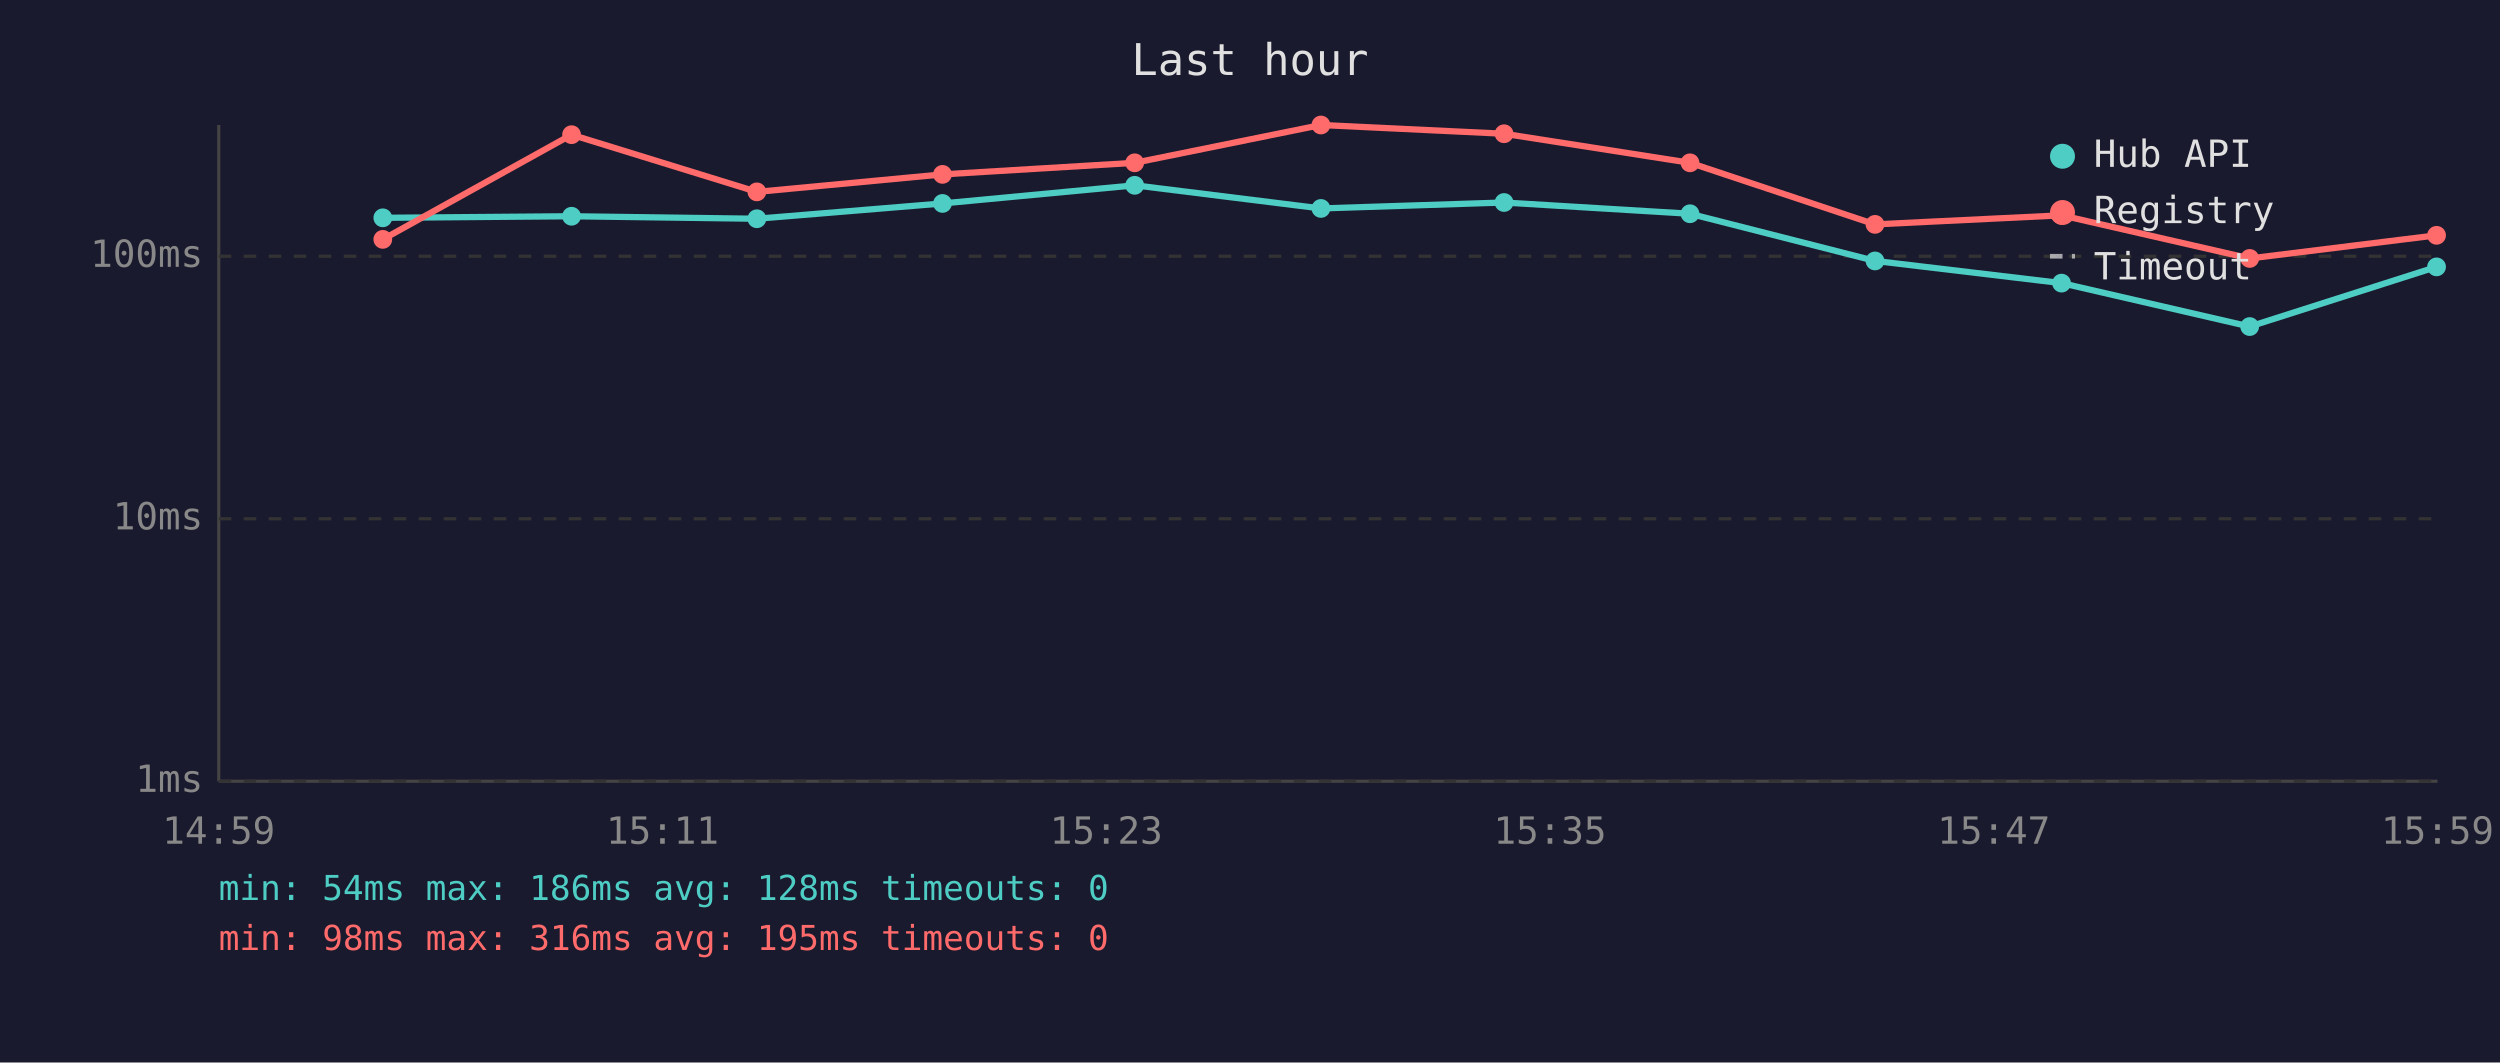
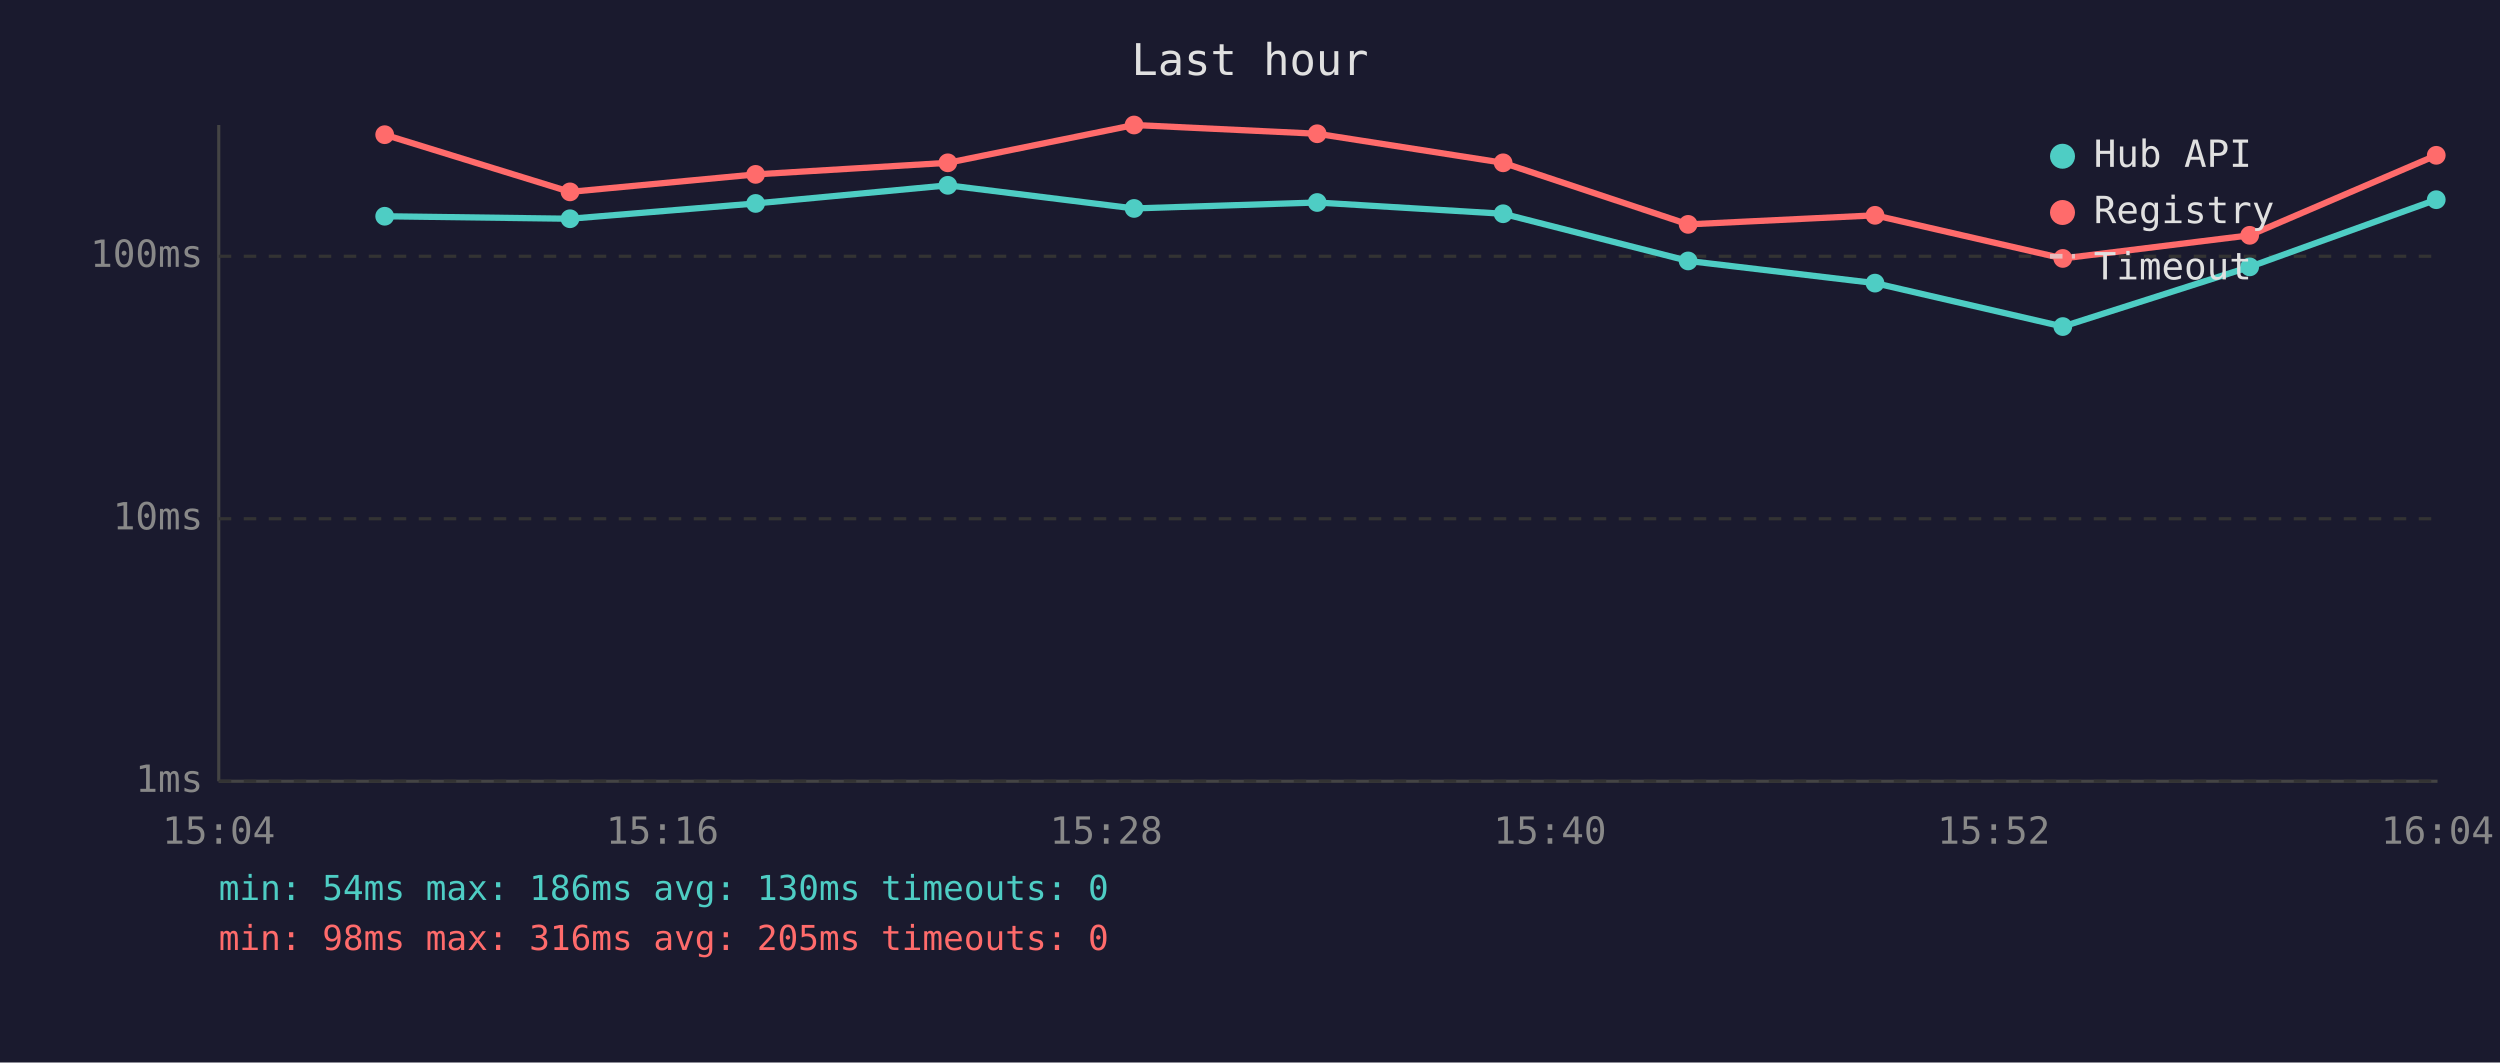
<svg xmlns="http://www.w3.org/2000/svg" viewBox="0 0 800 340" font-family="monospace" font-size="12">
  <rect width="800" height="340" fill="#1a1a2e" />
  <text x="400" y="24" fill="#e0e0e0" font-size="14" text-anchor="middle">Last hour</text>
  <line x1="70" y1="40" x2="70" y2="250" stroke="#444" stroke-width="1" />
  <line x1="70" y1="250" x2="780" y2="250" stroke="#444" stroke-width="1" />
  <line x1="70" y1="250" x2="780" y2="250" stroke="#333" stroke-width="1" stroke-dasharray="4" />
  <text x="65" y="250" fill="#888" text-anchor="end" dominant-baseline="middle">1ms</text>
  <line x1="70" y1="166" x2="780" y2="166" stroke="#333" stroke-width="1" stroke-dasharray="4" />
  <text x="65" y="166" fill="#888" text-anchor="end" dominant-baseline="middle">10ms</text>
  <line x1="70" y1="82" x2="780" y2="82" stroke="#333" stroke-width="1" stroke-dasharray="4" />
  <text x="65" y="82" fill="#888" text-anchor="end" dominant-baseline="middle">100ms</text>
-   <text x="70" y="270" fill="#888" text-anchor="middle">14:59</text>
-   <text x="212" y="270" fill="#888" text-anchor="middle">15:11</text>
-   <text x="354" y="270" fill="#888" text-anchor="middle">15:23</text>
-   <text x="496" y="270" fill="#888" text-anchor="middle">15:35</text>
-   <text x="638" y="270" fill="#888" text-anchor="middle">15:47</text>
-   <text x="780" y="270" fill="#888" text-anchor="middle">15:59</text>
-   <polyline points="122.5,69.7 182.9,69.2 242.2,70.0 301.6,65.1 363.1,59.3 422.7,66.7 481.3,64.8 540.8,68.4 600.0,83.5 659.7,90.6 719.9,104.5 779.7,85.4" fill="none" stroke="#4ecdc4" stroke-width="2" opacity="1" />
-   <circle cx="122.5" cy="69.7" r="3" fill="#4ecdc4" />
-   <circle cx="182.9" cy="69.2" r="3" fill="#4ecdc4" />
-   <circle cx="242.2" cy="70.0" r="3" fill="#4ecdc4" />
-   <circle cx="301.6" cy="65.1" r="3" fill="#4ecdc4" />
-   <circle cx="363.1" cy="59.3" r="3" fill="#4ecdc4" />
-   <circle cx="422.7" cy="66.7" r="3" fill="#4ecdc4" />
-   <circle cx="481.3" cy="64.8" r="3" fill="#4ecdc4" />
-   <circle cx="540.8" cy="68.4" r="3" fill="#4ecdc4" />
-   <circle cx="600.0" cy="83.5" r="3" fill="#4ecdc4" />
-   <circle cx="659.7" cy="90.6" r="3" fill="#4ecdc4" />
-   <circle cx="719.9" cy="104.5" r="3" fill="#4ecdc4" />
-   <circle cx="779.7" cy="85.4" r="3" fill="#4ecdc4" />
-   <polyline points="122.5,76.6 182.9,43.1 242.2,61.4 301.6,55.8 363.1,52.1 422.7,40.0 481.3,42.8 540.8,52.1 600.0,71.8 659.7,68.9 719.9,82.7 779.7,75.3" fill="none" stroke="#ff6b6b" stroke-width="2" opacity="1" />
-   <circle cx="122.5" cy="76.6" r="3" fill="#ff6b6b" />
-   <circle cx="182.9" cy="43.1" r="3" fill="#ff6b6b" />
-   <circle cx="242.2" cy="61.4" r="3" fill="#ff6b6b" />
-   <circle cx="301.6" cy="55.8" r="3" fill="#ff6b6b" />
-   <circle cx="363.1" cy="52.1" r="3" fill="#ff6b6b" />
-   <circle cx="422.7" cy="40.0" r="3" fill="#ff6b6b" />
-   <circle cx="481.3" cy="42.8" r="3" fill="#ff6b6b" />
-   <circle cx="540.8" cy="52.1" r="3" fill="#ff6b6b" />
-   <circle cx="600.0" cy="71.8" r="3" fill="#ff6b6b" />
-   <circle cx="659.7" cy="68.9" r="3" fill="#ff6b6b" />
-   <circle cx="719.9" cy="82.7" r="3" fill="#ff6b6b" />
-   <circle cx="779.7" cy="75.3" r="3" fill="#ff6b6b" />
+   <text x="70" y="270" fill="#888" text-anchor="middle">15:04</text>
+   <text x="212" y="270" fill="#888" text-anchor="middle">15:16</text>
+   <text x="354" y="270" fill="#888" text-anchor="middle">15:28</text>
+   <text x="496" y="270" fill="#888" text-anchor="middle">15:40</text>
+   <text x="638" y="270" fill="#888" text-anchor="middle">15:52</text>
+   <text x="780" y="270" fill="#888" text-anchor="middle">16:04</text>
+   <polyline points="123.1,69.2 182.4,70.0 241.8,65.1 303.3,59.3 362.9,66.7 421.5,64.8 481.0,68.4 540.2,83.5 600.0,90.6 660.1,104.5 719.9,85.4 779.6,63.9" fill="none" stroke="#4ecdc4" stroke-width="2" opacity="1" />
+   <circle cx="123.1" cy="69.2" r="3" fill="#4ecdc4" />
+   <circle cx="182.4" cy="70.0" r="3" fill="#4ecdc4" />
+   <circle cx="241.8" cy="65.1" r="3" fill="#4ecdc4" />
+   <circle cx="303.3" cy="59.3" r="3" fill="#4ecdc4" />
+   <circle cx="362.9" cy="66.7" r="3" fill="#4ecdc4" />
+   <circle cx="421.5" cy="64.8" r="3" fill="#4ecdc4" />
+   <circle cx="481.0" cy="68.4" r="3" fill="#4ecdc4" />
+   <circle cx="540.2" cy="83.5" r="3" fill="#4ecdc4" />
+   <circle cx="600.0" cy="90.6" r="3" fill="#4ecdc4" />
+   <circle cx="660.1" cy="104.5" r="3" fill="#4ecdc4" />
+   <circle cx="719.9" cy="85.4" r="3" fill="#4ecdc4" />
+   <circle cx="779.6" cy="63.9" r="3" fill="#4ecdc4" />
+   <polyline points="123.1,43.1 182.4,61.4 241.8,55.8 303.3,52.1 362.9,40.0 421.5,42.8 481.0,52.1 540.2,71.8 600.0,68.9 660.1,82.7 719.9,75.3 779.6,49.7" fill="none" stroke="#ff6b6b" stroke-width="2" opacity="1" />
+   <circle cx="123.1" cy="43.1" r="3" fill="#ff6b6b" />
+   <circle cx="182.4" cy="61.4" r="3" fill="#ff6b6b" />
+   <circle cx="241.8" cy="55.8" r="3" fill="#ff6b6b" />
+   <circle cx="303.3" cy="52.1" r="3" fill="#ff6b6b" />
+   <circle cx="362.9" cy="40.0" r="3" fill="#ff6b6b" />
+   <circle cx="421.5" cy="42.8" r="3" fill="#ff6b6b" />
+   <circle cx="481.0" cy="52.1" r="3" fill="#ff6b6b" />
+   <circle cx="540.2" cy="71.8" r="3" fill="#ff6b6b" />
+   <circle cx="600.0" cy="68.9" r="3" fill="#ff6b6b" />
+   <circle cx="660.1" cy="82.7" r="3" fill="#ff6b6b" />
+   <circle cx="719.9" cy="75.3" r="3" fill="#ff6b6b" />
+   <circle cx="779.6" cy="49.7" r="3" fill="#ff6b6b" />
  <circle cx="660" cy="50" r="4" fill="#4ecdc4" />
  <text x="670" y="50" fill="#e0e0e0" dominant-baseline="middle">Hub API</text>
  <circle cx="660" cy="68" r="4" fill="#ff6b6b" />
  <text x="670" y="68" fill="#e0e0e0" dominant-baseline="middle">Registry</text>
  <line x1="656" y1="82" x2="664" y2="82" stroke="#e0e0e0" stroke-width="1.5" stroke-dasharray="4,3" opacity="0.7" />
  <text x="670" y="86" fill="#e0e0e0" dominant-baseline="middle">Timeout</text>
-   <text x="70" y="288" fill="#4ecdc4" font-size="11">min: 54ms  max: 186ms  avg: 128ms  timeouts: 0</text>
-   <text x="70" y="304" fill="#ff6b6b" font-size="11">min: 98ms  max: 316ms  avg: 195ms  timeouts: 0</text>
+   <text x="70" y="288" fill="#4ecdc4" font-size="11">min: 54ms  max: 186ms  avg: 130ms  timeouts: 0</text>
+   <text x="70" y="304" fill="#ff6b6b" font-size="11">min: 98ms  max: 316ms  avg: 205ms  timeouts: 0</text>
</svg>
